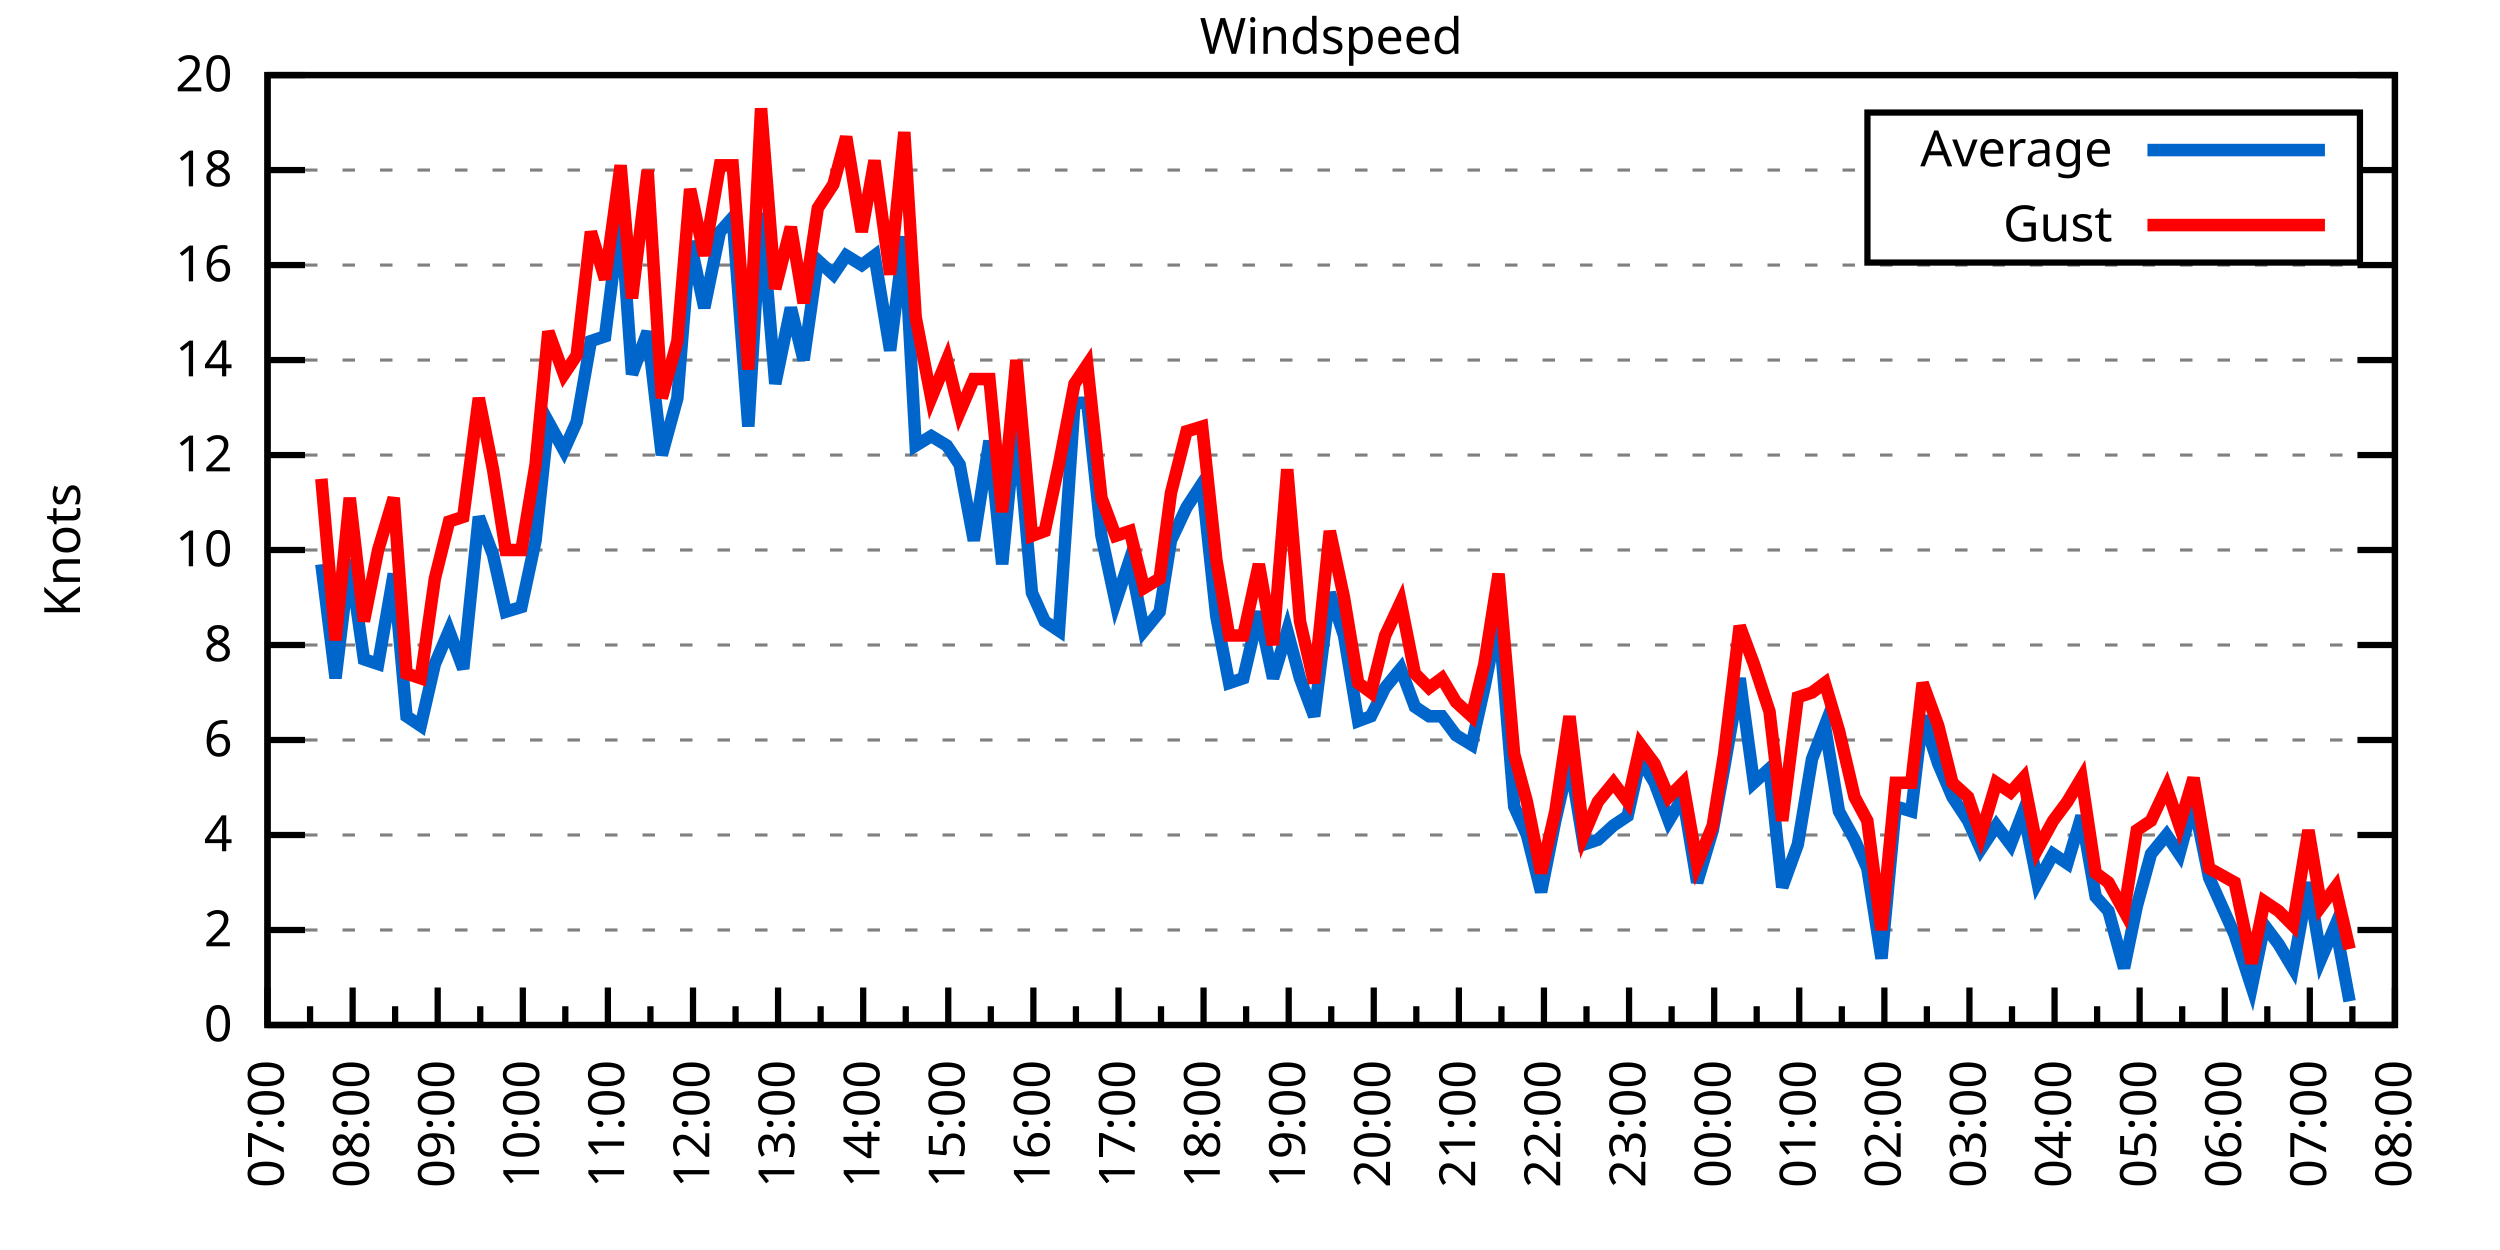
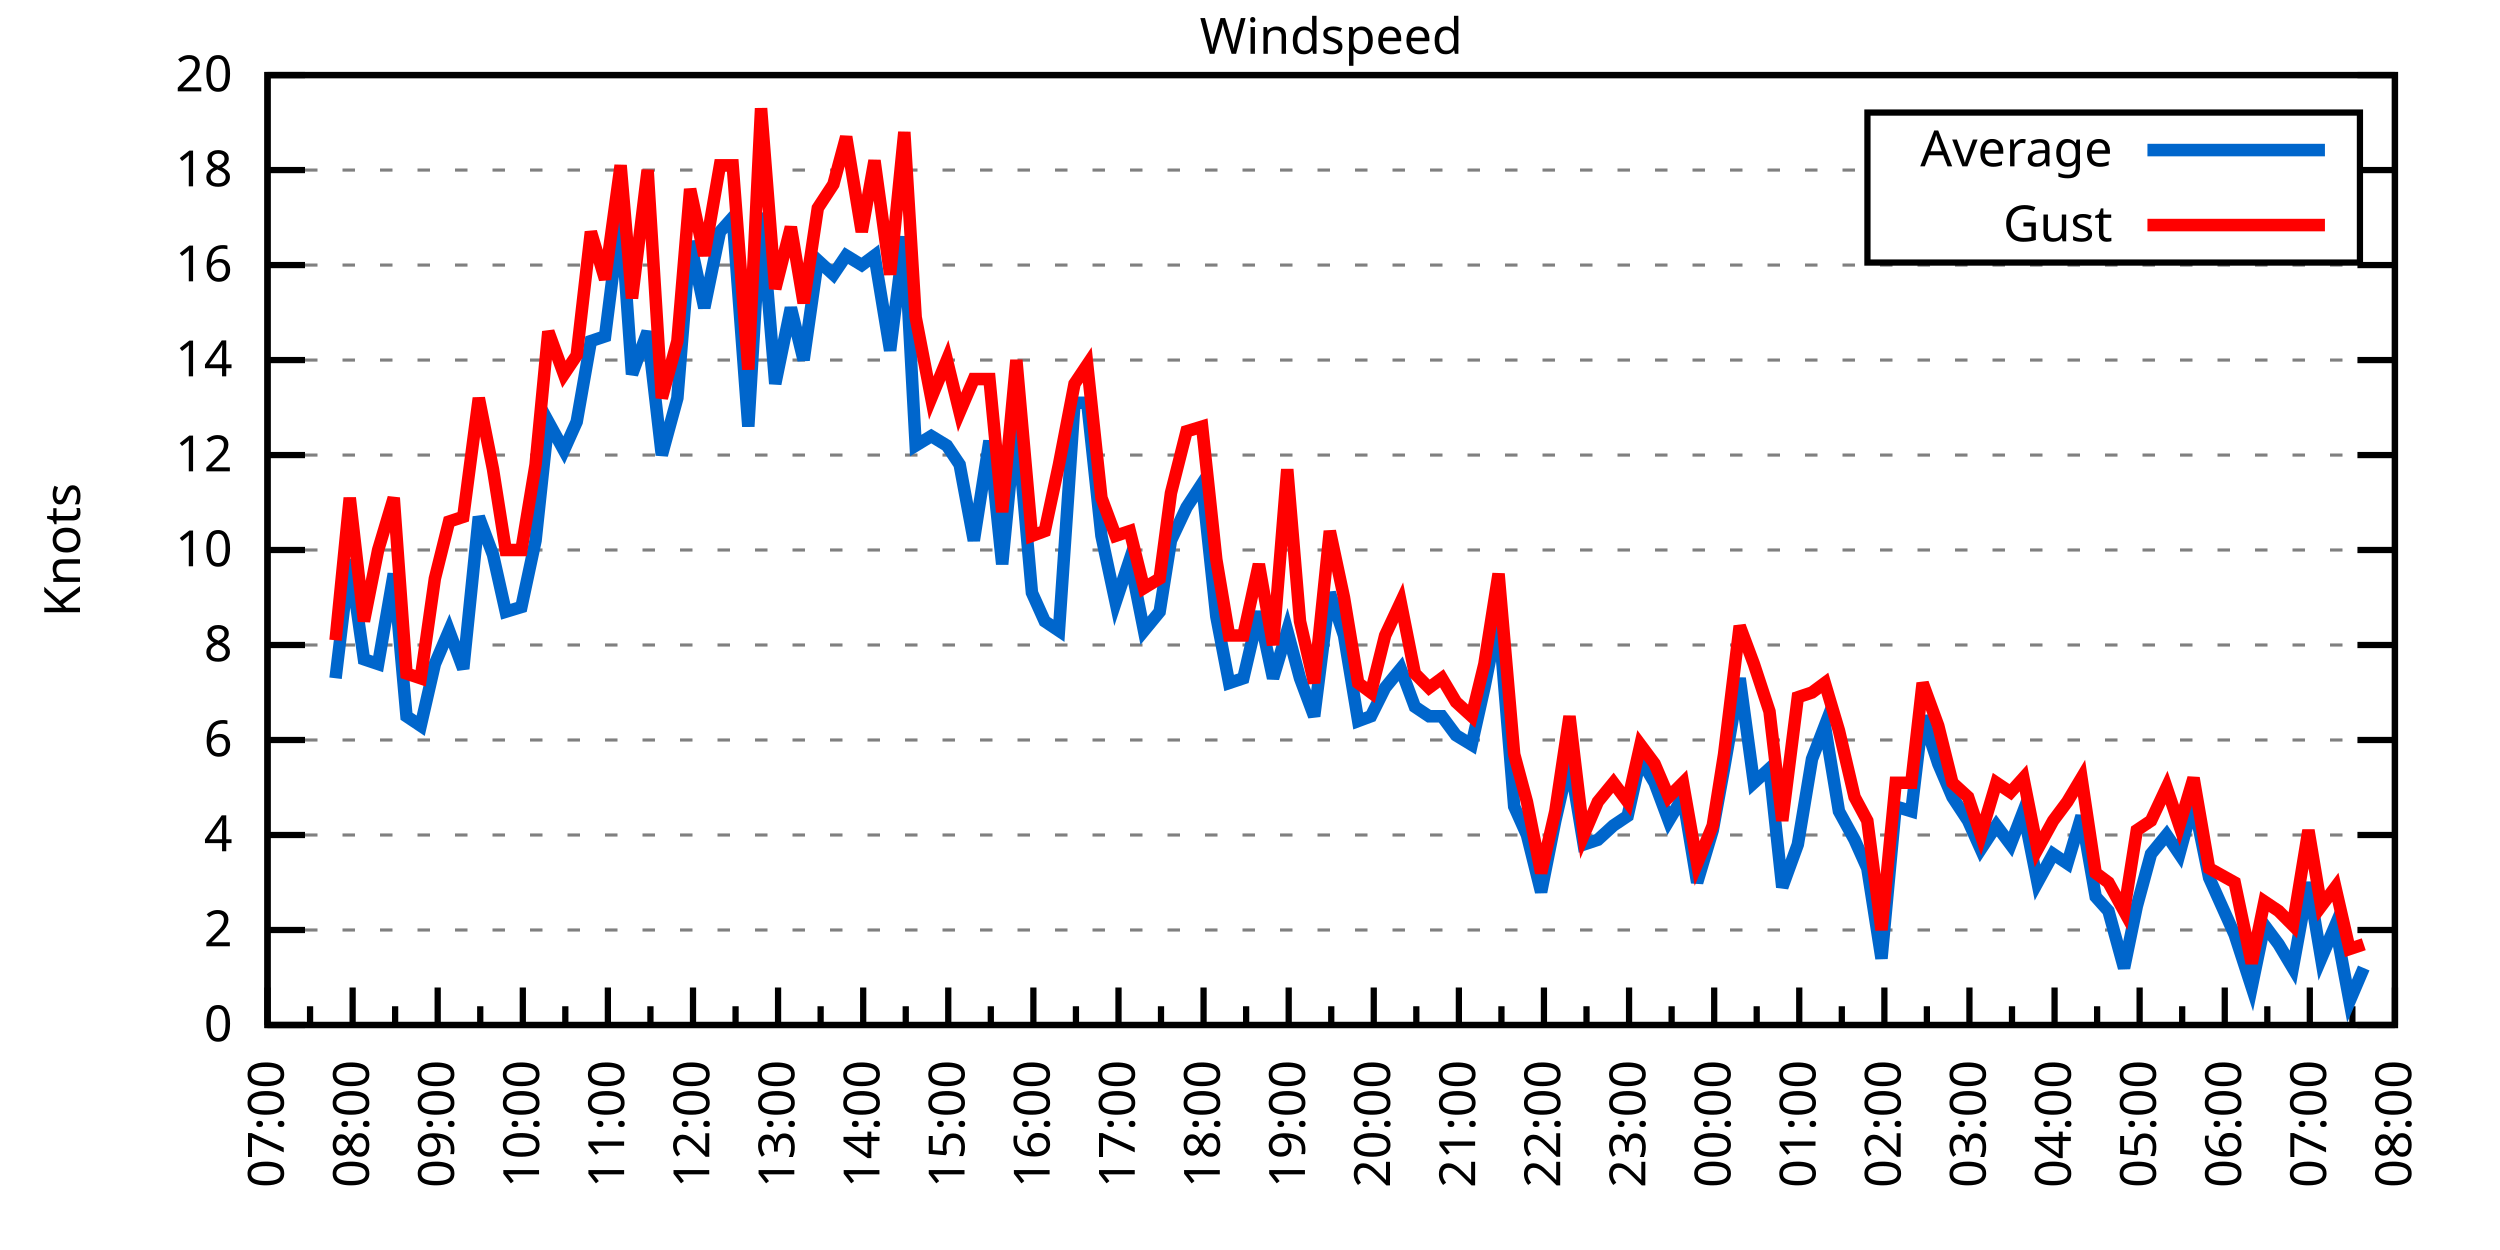
<svg xmlns="http://www.w3.org/2000/svg" xmlns:xlink="http://www.w3.org/1999/xlink" width="400" height="200" viewBox="0 0 400 200">
  <g id="gnuplot_canvas">
    <rect x="0" y="0" width="400" height="200" fill="none" />
    <defs>
      <circle id="gpDot" r="0.5" stroke-width="0.5" stroke="currentColor" />
      <path id="gpPt0" stroke-width="0.333" stroke="currentColor" d="M-1,0 h2 M0,-1 v2" />
      <path id="gpPt1" stroke-width="0.333" stroke="currentColor" d="M-1,-1 L1,1 M1,-1 L-1,1" />
      <path id="gpPt2" stroke-width="0.333" stroke="currentColor" d="M-1,0 L1,0 M0,-1 L0,1 M-1,-1 L1,1 M-1,1 L1,-1" />
      <rect id="gpPt3" stroke-width="0.333" stroke="currentColor" x="-1" y="-1" width="2" height="2" />
      <rect id="gpPt4" stroke-width="0.333" stroke="currentColor" fill="currentColor" x="-1" y="-1" width="2" height="2" />
      <circle id="gpPt5" stroke-width="0.333" stroke="currentColor" cx="0" cy="0" r="1" />
      <use xlink:href="#gpPt5" id="gpPt6" fill="currentColor" stroke="none" />
      <path id="gpPt7" stroke-width="0.333" stroke="currentColor" d="M0,-1.33 L-1.33,0.67 L1.33,0.67 z" />
      <use xlink:href="#gpPt7" id="gpPt8" fill="currentColor" stroke="none" />
      <use xlink:href="#gpPt7" id="gpPt9" stroke="currentColor" transform="rotate(180)" />
      <use xlink:href="#gpPt9" id="gpPt10" fill="currentColor" stroke="none" />
      <use xlink:href="#gpPt3" id="gpPt11" stroke="currentColor" transform="rotate(45)" />
      <use xlink:href="#gpPt11" id="gpPt12" fill="currentColor" stroke="none" />
      <path id="gpPt13" stroke-width="0.333" stroke="currentColor" d="M0,1.330 L1.265,0.411 L0.782,-1.067 L-0.782,-1.076 L-1.265,0.411 z" />
      <use xlink:href="#gpPt13" id="gpPt14" fill="currentColor" stroke="none" />
      <filter id="textbox" filterUnits="objectBoundingBox" x="0" y="0" height="1" width="1">
        <feFlood flood-color="white" flood-opacity="1" result="bgnd" />
        <feComposite in="SourceGraphic" in2="bgnd" operator="atop" />
      </filter>
      <filter id="greybox" filterUnits="objectBoundingBox" x="0" y="0" height="1" width="1">
        <feFlood flood-color="lightgrey" flood-opacity="1" result="grey" />
        <feComposite in="SourceGraphic" in2="grey" operator="atop" />
      </filter>
    </defs>
    <g fill="none" color="white" stroke="currentColor" stroke-width="1.00" stroke-linecap="butt" stroke-linejoin="miter">
</g>
    <g fill="none" color="black" stroke="currentColor" stroke-width="1.00" stroke-linecap="butt" stroke-linejoin="miter">
      <g stroke="none" shape-rendering="crispEdges">
        <polygon fill="rgb(255, 255, 255)" points="42.80,164.00 383.18,164.00 383.18,12.02 42.80,12.02 " />
      </g>
    </g>
    <g fill="none" color="black" stroke="currentColor" stroke-width="1.00" stroke-linecap="butt" stroke-linejoin="miter">
</g>
    <g fill="none" color="black" stroke="black" stroke-width="0.50" stroke-linecap="butt" stroke-linejoin="miter">
</g>
    <g fill="none" color="gray" stroke="currentColor" stroke-width="0.50" stroke-linecap="butt" stroke-linejoin="miter">
      <path stroke="gray" stroke-dasharray="2,4" class="gridline" d="M42.80,164.00 L383.19,164.00  " />
    </g>
    <g fill="none" color="gray" stroke="gray" stroke-width="1.00" stroke-linecap="butt" stroke-linejoin="miter">
</g>
    <g fill="none" color="black" stroke="currentColor" stroke-width="1.00" stroke-linecap="butt" stroke-linejoin="miter">
      <path stroke="black" d="M42.80,164.00 L48.80,164.00 M383.19,164.00 L377.19,164.00  " />
      <g transform="translate(37.20,166.60)" stroke="none" fill="black" font-family="Sans" font-size="8.00" text-anchor="end">
        <text>
          <tspan font-family="Sans"> 0</tspan>
        </text>
      </g>
    </g>
    <g fill="none" color="black" stroke="currentColor" stroke-width="1.00" stroke-linecap="butt" stroke-linejoin="miter">
</g>
    <g fill="none" color="black" stroke="black" stroke-width="0.50" stroke-linecap="butt" stroke-linejoin="miter">
</g>
    <g fill="none" color="gray" stroke="currentColor" stroke-width="0.50" stroke-linecap="butt" stroke-linejoin="miter">
      <path stroke="gray" stroke-dasharray="2,4" class="gridline" d="M42.80,148.80 L383.19,148.80  " />
    </g>
    <g fill="none" color="gray" stroke="gray" stroke-width="1.00" stroke-linecap="butt" stroke-linejoin="miter">
</g>
    <g fill="none" color="black" stroke="currentColor" stroke-width="1.00" stroke-linecap="butt" stroke-linejoin="miter">
      <path stroke="black" d="M42.80,148.80 L48.80,148.80 M383.19,148.80 L377.19,148.80  " />
      <g transform="translate(37.20,151.40)" stroke="none" fill="black" font-family="Sans" font-size="8.00" text-anchor="end">
        <text>
          <tspan font-family="Sans"> 2</tspan>
        </text>
      </g>
    </g>
    <g fill="none" color="black" stroke="currentColor" stroke-width="1.00" stroke-linecap="butt" stroke-linejoin="miter">
</g>
    <g fill="none" color="black" stroke="black" stroke-width="0.50" stroke-linecap="butt" stroke-linejoin="miter">
</g>
    <g fill="none" color="gray" stroke="currentColor" stroke-width="0.50" stroke-linecap="butt" stroke-linejoin="miter">
      <path stroke="gray" stroke-dasharray="2,4" class="gridline" d="M42.80,133.60 L383.19,133.60  " />
    </g>
    <g fill="none" color="gray" stroke="gray" stroke-width="1.00" stroke-linecap="butt" stroke-linejoin="miter">
</g>
    <g fill="none" color="black" stroke="currentColor" stroke-width="1.00" stroke-linecap="butt" stroke-linejoin="miter">
      <path stroke="black" d="M42.80,133.60 L48.80,133.60 M383.19,133.60 L377.19,133.60  " />
      <g transform="translate(37.20,136.20)" stroke="none" fill="black" font-family="Sans" font-size="8.00" text-anchor="end">
        <text>
          <tspan font-family="Sans"> 4</tspan>
        </text>
      </g>
    </g>
    <g fill="none" color="black" stroke="currentColor" stroke-width="1.00" stroke-linecap="butt" stroke-linejoin="miter">
</g>
    <g fill="none" color="black" stroke="black" stroke-width="0.50" stroke-linecap="butt" stroke-linejoin="miter">
</g>
    <g fill="none" color="gray" stroke="currentColor" stroke-width="0.50" stroke-linecap="butt" stroke-linejoin="miter">
      <path stroke="gray" stroke-dasharray="2,4" class="gridline" d="M42.80,118.40 L383.19,118.40  " />
    </g>
    <g fill="none" color="gray" stroke="gray" stroke-width="1.00" stroke-linecap="butt" stroke-linejoin="miter">
</g>
    <g fill="none" color="black" stroke="currentColor" stroke-width="1.00" stroke-linecap="butt" stroke-linejoin="miter">
      <path stroke="black" d="M42.80,118.40 L48.80,118.40 M383.19,118.40 L377.19,118.40  " />
      <g transform="translate(37.20,121.00)" stroke="none" fill="black" font-family="Sans" font-size="8.00" text-anchor="end">
        <text>
          <tspan font-family="Sans"> 6</tspan>
        </text>
      </g>
    </g>
    <g fill="none" color="black" stroke="currentColor" stroke-width="1.00" stroke-linecap="butt" stroke-linejoin="miter">
</g>
    <g fill="none" color="black" stroke="black" stroke-width="0.50" stroke-linecap="butt" stroke-linejoin="miter">
</g>
    <g fill="none" color="gray" stroke="currentColor" stroke-width="0.50" stroke-linecap="butt" stroke-linejoin="miter">
      <path stroke="gray" stroke-dasharray="2,4" class="gridline" d="M42.80,103.20 L383.19,103.20  " />
    </g>
    <g fill="none" color="gray" stroke="gray" stroke-width="1.00" stroke-linecap="butt" stroke-linejoin="miter">
</g>
    <g fill="none" color="black" stroke="currentColor" stroke-width="1.00" stroke-linecap="butt" stroke-linejoin="miter">
      <path stroke="black" d="M42.80,103.20 L48.80,103.20 M383.19,103.20 L377.19,103.20  " />
      <g transform="translate(37.20,105.80)" stroke="none" fill="black" font-family="Sans" font-size="8.00" text-anchor="end">
        <text>
          <tspan font-family="Sans"> 8</tspan>
        </text>
      </g>
    </g>
    <g fill="none" color="black" stroke="currentColor" stroke-width="1.00" stroke-linecap="butt" stroke-linejoin="miter">
</g>
    <g fill="none" color="black" stroke="black" stroke-width="0.50" stroke-linecap="butt" stroke-linejoin="miter">
</g>
    <g fill="none" color="gray" stroke="currentColor" stroke-width="0.50" stroke-linecap="butt" stroke-linejoin="miter">
      <path stroke="gray" stroke-dasharray="2,4" class="gridline" d="M42.80,88.00 L383.19,88.00  " />
    </g>
    <g fill="none" color="gray" stroke="gray" stroke-width="1.00" stroke-linecap="butt" stroke-linejoin="miter">
</g>
    <g fill="none" color="black" stroke="currentColor" stroke-width="1.00" stroke-linecap="butt" stroke-linejoin="miter">
      <path stroke="black" d="M42.80,88.00 L48.80,88.00 M383.19,88.00 L377.19,88.00  " />
      <g transform="translate(37.20,90.60)" stroke="none" fill="black" font-family="Sans" font-size="8.00" text-anchor="end">
        <text>
          <tspan font-family="Sans"> 10</tspan>
        </text>
      </g>
    </g>
    <g fill="none" color="black" stroke="currentColor" stroke-width="1.00" stroke-linecap="butt" stroke-linejoin="miter">
</g>
    <g fill="none" color="black" stroke="black" stroke-width="0.50" stroke-linecap="butt" stroke-linejoin="miter">
</g>
    <g fill="none" color="gray" stroke="currentColor" stroke-width="0.50" stroke-linecap="butt" stroke-linejoin="miter">
      <path stroke="gray" stroke-dasharray="2,4" class="gridline" d="M42.80,72.81 L383.19,72.81  " />
    </g>
    <g fill="none" color="gray" stroke="gray" stroke-width="1.00" stroke-linecap="butt" stroke-linejoin="miter">
</g>
    <g fill="none" color="black" stroke="currentColor" stroke-width="1.00" stroke-linecap="butt" stroke-linejoin="miter">
      <path stroke="black" d="M42.80,72.81 L48.80,72.81 M383.19,72.81 L377.19,72.81  " />
      <g transform="translate(37.20,75.41)" stroke="none" fill="black" font-family="Sans" font-size="8.00" text-anchor="end">
        <text>
          <tspan font-family="Sans"> 12</tspan>
        </text>
      </g>
    </g>
    <g fill="none" color="black" stroke="currentColor" stroke-width="1.00" stroke-linecap="butt" stroke-linejoin="miter">
</g>
    <g fill="none" color="black" stroke="black" stroke-width="0.50" stroke-linecap="butt" stroke-linejoin="miter">
</g>
    <g fill="none" color="gray" stroke="currentColor" stroke-width="0.50" stroke-linecap="butt" stroke-linejoin="miter">
      <path stroke="gray" stroke-dasharray="2,4" class="gridline" d="M42.80,57.61 L383.19,57.61  " />
    </g>
    <g fill="none" color="gray" stroke="gray" stroke-width="1.00" stroke-linecap="butt" stroke-linejoin="miter">
</g>
    <g fill="none" color="black" stroke="currentColor" stroke-width="1.00" stroke-linecap="butt" stroke-linejoin="miter">
      <path stroke="black" d="M42.80,57.61 L48.80,57.61 M383.19,57.61 L377.19,57.61  " />
      <g transform="translate(37.20,60.21)" stroke="none" fill="black" font-family="Sans" font-size="8.00" text-anchor="end">
        <text>
          <tspan font-family="Sans"> 14</tspan>
        </text>
      </g>
    </g>
    <g fill="none" color="black" stroke="currentColor" stroke-width="1.00" stroke-linecap="butt" stroke-linejoin="miter">
</g>
    <g fill="none" color="black" stroke="black" stroke-width="0.50" stroke-linecap="butt" stroke-linejoin="miter">
</g>
    <g fill="none" color="gray" stroke="currentColor" stroke-width="0.50" stroke-linecap="butt" stroke-linejoin="miter">
      <path stroke="gray" stroke-dasharray="2,4" class="gridline" d="M42.80,42.41 L383.19,42.41  " />
    </g>
    <g fill="none" color="gray" stroke="gray" stroke-width="1.00" stroke-linecap="butt" stroke-linejoin="miter">
</g>
    <g fill="none" color="black" stroke="currentColor" stroke-width="1.00" stroke-linecap="butt" stroke-linejoin="miter">
      <path stroke="black" d="M42.80,42.41 L48.80,42.41 M383.19,42.41 L377.19,42.41  " />
      <g transform="translate(37.20,45.01)" stroke="none" fill="black" font-family="Sans" font-size="8.00" text-anchor="end">
        <text>
          <tspan font-family="Sans"> 16</tspan>
        </text>
      </g>
    </g>
    <g fill="none" color="black" stroke="currentColor" stroke-width="1.00" stroke-linecap="butt" stroke-linejoin="miter">
</g>
    <g fill="none" color="black" stroke="black" stroke-width="0.50" stroke-linecap="butt" stroke-linejoin="miter">
</g>
    <g fill="none" color="gray" stroke="currentColor" stroke-width="0.50" stroke-linecap="butt" stroke-linejoin="miter">
      <path stroke="gray" stroke-dasharray="2,4" class="gridline" d="M42.80,27.21 L298.79,27.21 M377.59,27.21 L383.19,27.21  " />
    </g>
    <g fill="none" color="gray" stroke="gray" stroke-width="1.00" stroke-linecap="butt" stroke-linejoin="miter">
</g>
    <g fill="none" color="black" stroke="currentColor" stroke-width="1.00" stroke-linecap="butt" stroke-linejoin="miter">
      <path stroke="black" d="M42.80,27.21 L48.80,27.21 M383.19,27.21 L377.19,27.21  " />
      <g transform="translate(37.20,29.81)" stroke="none" fill="black" font-family="Sans" font-size="8.00" text-anchor="end">
        <text>
          <tspan font-family="Sans"> 18</tspan>
        </text>
      </g>
    </g>
    <g fill="none" color="black" stroke="currentColor" stroke-width="1.00" stroke-linecap="butt" stroke-linejoin="miter">
</g>
    <g fill="none" color="black" stroke="black" stroke-width="0.50" stroke-linecap="butt" stroke-linejoin="miter">
</g>
    <g fill="none" color="gray" stroke="currentColor" stroke-width="0.50" stroke-linecap="butt" stroke-linejoin="miter">
      <path stroke="gray" stroke-dasharray="2,4" class="gridline" d="M42.80,12.01 L383.19,12.01  " />
    </g>
    <g fill="none" color="gray" stroke="gray" stroke-width="1.00" stroke-linecap="butt" stroke-linejoin="miter">
</g>
    <g fill="none" color="black" stroke="currentColor" stroke-width="1.00" stroke-linecap="butt" stroke-linejoin="miter">
      <path stroke="black" d="M42.80,12.01 L48.80,12.01 M383.19,12.01 L377.19,12.01  " />
      <g transform="translate(37.20,14.61)" stroke="none" fill="black" font-family="Sans" font-size="8.00" text-anchor="end">
        <text>
          <tspan font-family="Sans"> 20</tspan>
        </text>
      </g>
    </g>
    <g fill="none" color="black" stroke="currentColor" stroke-width="1.00" stroke-linecap="butt" stroke-linejoin="miter">
      <path stroke="black" d="M42.80,164.00 L42.80,158.00  " />
      <g transform="translate(45.40,169.60) rotate(270)" stroke="none" fill="black" font-family="Sans" font-size="8.00" text-anchor="end">
        <text>
          <tspan font-family="Sans">07:00</tspan>
        </text>
      </g>
    </g>
    <g fill="none" color="black" stroke="currentColor" stroke-width="1.00" stroke-linecap="butt" stroke-linejoin="miter">
      <path stroke="black" d="M49.61,164.00 L49.61,161.00 M56.42,164.00 L56.42,158.00  " />
      <g transform="translate(59.02,169.60) rotate(270)" stroke="none" fill="black" font-family="Sans" font-size="8.00" text-anchor="end">
        <text>
          <tspan font-family="Sans">08:00</tspan>
        </text>
      </g>
    </g>
    <g fill="none" color="black" stroke="currentColor" stroke-width="1.00" stroke-linecap="butt" stroke-linejoin="miter">
      <path stroke="black" d="M63.22,164.00 L63.22,161.00 M70.03,164.00 L70.03,158.00  " />
      <g transform="translate(72.63,169.60) rotate(270)" stroke="none" fill="black" font-family="Sans" font-size="8.00" text-anchor="end">
        <text>
          <tspan font-family="Sans">09:00</tspan>
        </text>
      </g>
    </g>
    <g fill="none" color="black" stroke="currentColor" stroke-width="1.00" stroke-linecap="butt" stroke-linejoin="miter">
      <path stroke="black" d="M76.84,164.00 L76.84,161.00 M83.65,164.00 L83.65,158.00  " />
      <g transform="translate(86.25,169.60) rotate(270)" stroke="none" fill="black" font-family="Sans" font-size="8.00" text-anchor="end">
        <text>
          <tspan font-family="Sans">10:00</tspan>
        </text>
      </g>
    </g>
    <g fill="none" color="black" stroke="currentColor" stroke-width="1.00" stroke-linecap="butt" stroke-linejoin="miter">
      <path stroke="black" d="M90.45,164.00 L90.45,161.00 M97.26,164.00 L97.26,158.00  " />
      <g transform="translate(99.86,169.60) rotate(270)" stroke="none" fill="black" font-family="Sans" font-size="8.00" text-anchor="end">
        <text>
          <tspan font-family="Sans">11:00</tspan>
        </text>
      </g>
    </g>
    <g fill="none" color="black" stroke="currentColor" stroke-width="1.00" stroke-linecap="butt" stroke-linejoin="miter">
      <path stroke="black" d="M104.07,164.00 L104.07,161.00 M110.88,164.00 L110.88,158.00  " />
      <g transform="translate(113.48,169.60) rotate(270)" stroke="none" fill="black" font-family="Sans" font-size="8.00" text-anchor="end">
        <text>
          <tspan font-family="Sans">12:00</tspan>
        </text>
      </g>
    </g>
    <g fill="none" color="black" stroke="currentColor" stroke-width="1.00" stroke-linecap="butt" stroke-linejoin="miter">
      <path stroke="black" d="M117.69,164.00 L117.69,161.00 M124.49,164.00 L124.49,158.00  " />
      <g transform="translate(127.09,169.60) rotate(270)" stroke="none" fill="black" font-family="Sans" font-size="8.00" text-anchor="end">
        <text>
          <tspan font-family="Sans">13:00</tspan>
        </text>
      </g>
    </g>
    <g fill="none" color="black" stroke="currentColor" stroke-width="1.00" stroke-linecap="butt" stroke-linejoin="miter">
      <path stroke="black" d="M131.30,164.00 L131.30,161.00 M138.11,164.00 L138.11,158.00  " />
      <g transform="translate(140.71,169.60) rotate(270)" stroke="none" fill="black" font-family="Sans" font-size="8.00" text-anchor="end">
        <text>
          <tspan font-family="Sans">14:00</tspan>
        </text>
      </g>
    </g>
    <g fill="none" color="black" stroke="currentColor" stroke-width="1.00" stroke-linecap="butt" stroke-linejoin="miter">
      <path stroke="black" d="M144.92,164.00 L144.92,161.00 M151.72,164.00 L151.72,158.00  " />
      <g transform="translate(154.32,169.60) rotate(270)" stroke="none" fill="black" font-family="Sans" font-size="8.00" text-anchor="end">
        <text>
          <tspan font-family="Sans">15:00</tspan>
        </text>
      </g>
    </g>
    <g fill="none" color="black" stroke="currentColor" stroke-width="1.00" stroke-linecap="butt" stroke-linejoin="miter">
      <path stroke="black" d="M158.53,164.00 L158.53,161.00 M165.34,164.00 L165.34,158.00  " />
      <g transform="translate(167.94,169.60) rotate(270)" stroke="none" fill="black" font-family="Sans" font-size="8.00" text-anchor="end">
        <text>
          <tspan font-family="Sans">16:00</tspan>
        </text>
      </g>
    </g>
    <g fill="none" color="black" stroke="currentColor" stroke-width="1.00" stroke-linecap="butt" stroke-linejoin="miter">
      <path stroke="black" d="M172.15,164.00 L172.15,161.00 M178.96,164.00 L178.96,158.00  " />
      <g transform="translate(181.56,169.60) rotate(270)" stroke="none" fill="black" font-family="Sans" font-size="8.00" text-anchor="end">
        <text>
          <tspan font-family="Sans">17:00</tspan>
        </text>
      </g>
    </g>
    <g fill="none" color="black" stroke="currentColor" stroke-width="1.00" stroke-linecap="butt" stroke-linejoin="miter">
      <path stroke="black" d="M185.76,164.00 L185.76,161.00 M192.57,164.00 L192.57,158.00  " />
      <g transform="translate(195.17,169.60) rotate(270)" stroke="none" fill="black" font-family="Sans" font-size="8.00" text-anchor="end">
        <text>
          <tspan font-family="Sans">18:00</tspan>
        </text>
      </g>
    </g>
    <g fill="none" color="black" stroke="currentColor" stroke-width="1.00" stroke-linecap="butt" stroke-linejoin="miter">
      <path stroke="black" d="M199.38,164.00 L199.38,161.00 M206.19,164.00 L206.19,158.00  " />
      <g transform="translate(208.79,169.60) rotate(270)" stroke="none" fill="black" font-family="Sans" font-size="8.00" text-anchor="end">
        <text>
          <tspan font-family="Sans">19:00</tspan>
        </text>
      </g>
    </g>
    <g fill="none" color="black" stroke="currentColor" stroke-width="1.00" stroke-linecap="butt" stroke-linejoin="miter">
      <path stroke="black" d="M213.00,164.00 L213.00,161.00 M219.80,164.00 L219.80,158.00  " />
      <g transform="translate(222.40,169.60) rotate(270)" stroke="none" fill="black" font-family="Sans" font-size="8.00" text-anchor="end">
        <text>
          <tspan font-family="Sans">20:00</tspan>
        </text>
      </g>
    </g>
    <g fill="none" color="black" stroke="currentColor" stroke-width="1.00" stroke-linecap="butt" stroke-linejoin="miter">
      <path stroke="black" d="M226.61,164.00 L226.61,161.00 M233.42,164.00 L233.42,158.00  " />
      <g transform="translate(236.02,169.60) rotate(270)" stroke="none" fill="black" font-family="Sans" font-size="8.00" text-anchor="end">
        <text>
          <tspan font-family="Sans">21:00</tspan>
        </text>
      </g>
    </g>
    <g fill="none" color="black" stroke="currentColor" stroke-width="1.00" stroke-linecap="butt" stroke-linejoin="miter">
      <path stroke="black" d="M240.23,164.00 L240.23,161.00 M247.03,164.00 L247.03,158.00  " />
      <g transform="translate(249.63,169.60) rotate(270)" stroke="none" fill="black" font-family="Sans" font-size="8.00" text-anchor="end">
        <text>
          <tspan font-family="Sans">22:00</tspan>
        </text>
      </g>
    </g>
    <g fill="none" color="black" stroke="currentColor" stroke-width="1.00" stroke-linecap="butt" stroke-linejoin="miter">
      <path stroke="black" d="M253.84,164.00 L253.84,161.00 M260.65,164.00 L260.65,158.00  " />
      <g transform="translate(263.25,169.60) rotate(270)" stroke="none" fill="black" font-family="Sans" font-size="8.00" text-anchor="end">
        <text>
          <tspan font-family="Sans">23:00</tspan>
        </text>
      </g>
    </g>
    <g fill="none" color="black" stroke="currentColor" stroke-width="1.00" stroke-linecap="butt" stroke-linejoin="miter">
      <path stroke="black" d="M267.46,164.00 L267.46,161.00 M274.27,164.00 L274.27,158.00  " />
      <g transform="translate(276.87,169.60) rotate(270)" stroke="none" fill="black" font-family="Sans" font-size="8.00" text-anchor="end">
        <text>
          <tspan font-family="Sans">00:00</tspan>
        </text>
      </g>
    </g>
    <g fill="none" color="black" stroke="currentColor" stroke-width="1.00" stroke-linecap="butt" stroke-linejoin="miter">
      <path stroke="black" d="M281.07,164.00 L281.07,161.00 M287.88,164.00 L287.88,158.00  " />
      <g transform="translate(290.48,169.60) rotate(270)" stroke="none" fill="black" font-family="Sans" font-size="8.00" text-anchor="end">
        <text>
          <tspan font-family="Sans">01:00</tspan>
        </text>
      </g>
    </g>
    <g fill="none" color="black" stroke="currentColor" stroke-width="1.00" stroke-linecap="butt" stroke-linejoin="miter">
      <path stroke="black" d="M294.69,164.00 L294.69,161.00 M301.50,164.00 L301.50,158.00  " />
      <g transform="translate(304.10,169.60) rotate(270)" stroke="none" fill="black" font-family="Sans" font-size="8.00" text-anchor="end">
        <text>
          <tspan font-family="Sans">02:00</tspan>
        </text>
      </g>
    </g>
    <g fill="none" color="black" stroke="currentColor" stroke-width="1.00" stroke-linecap="butt" stroke-linejoin="miter">
      <path stroke="black" d="M308.30,164.00 L308.30,161.00 M315.11,164.00 L315.11,158.00  " />
      <g transform="translate(317.71,169.60) rotate(270)" stroke="none" fill="black" font-family="Sans" font-size="8.00" text-anchor="end">
        <text>
          <tspan font-family="Sans">03:00</tspan>
        </text>
      </g>
    </g>
    <g fill="none" color="black" stroke="currentColor" stroke-width="1.00" stroke-linecap="butt" stroke-linejoin="miter">
      <path stroke="black" d="M321.92,164.00 L321.92,161.00 M328.73,164.00 L328.73,158.00  " />
      <g transform="translate(331.33,169.60) rotate(270)" stroke="none" fill="black" font-family="Sans" font-size="8.00" text-anchor="end">
        <text>
          <tspan font-family="Sans">04:00</tspan>
        </text>
      </g>
    </g>
    <g fill="none" color="black" stroke="currentColor" stroke-width="1.00" stroke-linecap="butt" stroke-linejoin="miter">
      <path stroke="black" d="M335.54,164.00 L335.54,161.00 M342.34,164.00 L342.34,158.00  " />
      <g transform="translate(344.94,169.60) rotate(270)" stroke="none" fill="black" font-family="Sans" font-size="8.00" text-anchor="end">
        <text>
          <tspan font-family="Sans">05:00</tspan>
        </text>
      </g>
    </g>
    <g fill="none" color="black" stroke="currentColor" stroke-width="1.00" stroke-linecap="butt" stroke-linejoin="miter">
      <path stroke="black" d="M349.15,164.00 L349.15,161.00 M355.96,164.00 L355.96,158.00  " />
      <g transform="translate(358.56,169.60) rotate(270)" stroke="none" fill="black" font-family="Sans" font-size="8.00" text-anchor="end">
        <text>
          <tspan font-family="Sans">06:00</tspan>
        </text>
      </g>
    </g>
    <g fill="none" color="black" stroke="currentColor" stroke-width="1.00" stroke-linecap="butt" stroke-linejoin="miter">
      <path stroke="black" d="M362.77,164.00 L362.77,161.00 M369.57,164.00 L369.57,158.00  " />
      <g transform="translate(372.17,169.60) rotate(270)" stroke="none" fill="black" font-family="Sans" font-size="8.00" text-anchor="end">
        <text>
          <tspan font-family="Sans">07:00</tspan>
        </text>
      </g>
    </g>
    <g fill="none" color="black" stroke="currentColor" stroke-width="1.00" stroke-linecap="butt" stroke-linejoin="miter">
      <path stroke="black" d="M376.38,164.00 L376.38,161.00 M383.19,164.00 L383.19,158.00  " />
      <g transform="translate(385.79,169.60) rotate(270)" stroke="none" fill="black" font-family="Sans" font-size="8.00" text-anchor="end">
        <text>
          <tspan font-family="Sans">08:00</tspan>
        </text>
      </g>
    </g>
    <g fill="none" color="black" stroke="currentColor" stroke-width="1.00" stroke-linecap="butt" stroke-linejoin="miter">
</g>
    <g fill="none" color="black" stroke="currentColor" stroke-width="1.00" stroke-linecap="butt" stroke-linejoin="miter">
      <path stroke="black" d="M42.80,12.01 L42.80,164.00 L383.19,164.00 L383.19,12.01 L42.80,12.01 Z  " />
    </g>
    <g fill="none" color="black" stroke="currentColor" stroke-width="1.00" stroke-linecap="butt" stroke-linejoin="miter">
      <g transform="translate(12.80,88.01) rotate(270)" stroke="none" fill="black" font-family="Sans" font-size="8.00" text-anchor="middle">
        <text>
          <tspan font-family="Sans">Knots</tspan>
        </text>
      </g>
    </g>
    <g fill="none" color="black" stroke="currentColor" stroke-width="1.00" stroke-linecap="butt" stroke-linejoin="miter">
</g>
    <g fill="none" color="black" stroke="currentColor" stroke-width="1.00" stroke-linecap="butt" stroke-linejoin="miter">
      <path stroke="black" d="M298.79,42.01 L298.79,18.01 L377.59,18.01 L377.59,42.01 L298.79,42.01 Z  " />
    </g>
    <g id="Windspeed_plot_1">
      <g fill="none" color="white" stroke="black" stroke-width="2.00" stroke-linecap="butt" stroke-linejoin="miter">
</g>
      <g fill="none" color="black" stroke="currentColor" stroke-width="2.00" stroke-linecap="butt" stroke-linejoin="miter">
        <g transform="translate(337.99,26.61)" stroke="none" fill="black" font-family="Sans" font-size="8.00" text-anchor="end">
          <text>
            <tspan font-family="Sans">Average</tspan>
          </text>
        </g>
      </g>
      <g fill="none" color="black" stroke="currentColor" stroke-width="2.00" stroke-linecap="butt" stroke-linejoin="miter">
-         <path stroke="rgb(  0, 102, 204)" d="M343.59,24.01 L371.99,24.01 M51.42,90.28 L53.69,108.52 L55.96,89.52 L58.23,105.48 L60.50,106.24 L63.00,91.80   L65.04,114.60 L67.31,116.12 L69.58,106.24 L71.85,100.92 L74.12,107.00 L76.61,82.69 L78.88,88.76 L80.92,97.88   L83.42,97.12 L85.69,86.49 L87.73,67.49 L90.23,72.05 L92.27,67.49 L94.54,54.57 L96.81,53.81 L99.30,34.05   L101.12,59.89 L103.62,53.05 L105.89,72.81 L108.38,63.69 L110.42,38.61 L112.69,49.25 L115.19,37.09 L117.23,34.81   L119.73,68.25 L121.77,34.05 L124.04,61.41 L126.54,49.25 L128.58,57.61 L130.85,41.65 L133.34,43.93 L135.39,40.89   L137.88,42.41 L139.92,40.89 L142.42,56.09 L144.69,37.85 L146.51,71.29 L149.00,69.77 L151.50,71.29 L153.54,74.33   L155.81,86.49 L158.31,70.53 L160.35,90.28 L162.62,66.73 L165.11,94.84 L167.16,99.40 L169.43,100.92 L171.92,64.45   L173.96,64.45 L176.23,85.73 L178.50,96.36 L180.77,89.52 L183.04,100.92 L185.54,97.88 L187.35,86.49 L189.85,81.17   L192.34,77.37 L194.61,98.64 L196.66,109.28 L198.93,108.52 L201.42,97.88 L203.69,108.52 L205.96,100.92 L208.00,108.52   L210.27,114.60 L212.77,94.84 L215.04,101.68 L217.31,115.36 L219.35,114.60 L221.62,110.04 L224.11,107.00 L226.38,113.08   L228.65,114.60 L230.70,114.60 L232.96,117.64 L235.46,119.16 L237.50,110.04 L239.77,98.64 L242.27,129.04 L244.31,133.60   L246.58,142.72 L248.85,131.32 L251.12,121.44 L253.39,135.12 L255.66,134.36 L258.15,132.08 L260.42,130.56 L262.47,121.44   L264.73,125.24 L267.00,131.32 L269.27,127.52 L271.54,141.20 L274.04,132.84 L275.85,122.96 L278.35,108.52 L280.62,125.24   L283.12,122.96 L285.16,141.96 L287.65,135.12 L289.92,121.44 L291.97,116.12 L294.23,129.80 L296.73,134.36 L298.77,138.92   L301.04,153.36 L303.31,129.04 L305.81,129.80 L307.62,114.60 L310.12,122.20 L312.39,127.52 L314.89,131.32 L316.93,135.88   L319.42,132.08 L321.69,135.12 L323.74,129.80 L326.00,141.20 L328.50,136.64 L330.77,138.16 L333.04,130.56 L335.31,143.48   L337.35,145.76 L339.85,154.88 L341.89,145.00 L344.16,136.64 L346.65,133.60 L348.70,136.64 L350.97,128.28 L353.46,140.44   L357.55,149.56 L360.27,157.92 L362.31,148.04 L364.58,151.08 L366.85,154.88 L369.35,141.20 L371.39,153.36 L373.66,148.04   L375.93,160.20  " />
+         <path stroke="rgb(  0, 102, 204)" d="M343.59,24.01 L371.99,24.01 M53.69,108.52 L55.96,89.52 L58.23,105.48 L60.50,106.24 L63.00,91.80 L65.04,114.60   L67.31,116.12 L69.58,106.24 L71.85,100.92 L74.12,107.00 L76.61,82.69 L78.88,88.76 L80.92,97.88 L83.42,97.12   L85.69,86.49 L87.73,67.49 L90.23,72.05 L92.27,67.49 L94.54,54.57 L96.81,53.81 L99.30,34.05 L101.12,59.89   L103.62,53.05 L105.89,72.81 L108.38,63.69 L110.42,38.61 L112.69,49.25 L115.19,37.09 L117.23,34.81 L119.73,68.25   L121.77,34.05 L124.04,61.41 L126.54,49.25 L128.58,57.61 L130.85,41.65 L133.34,43.93 L135.39,40.89 L137.88,42.41   L139.92,40.89 L142.42,56.09 L144.69,37.85 L146.51,71.29 L149.00,69.77 L151.50,71.29 L153.54,74.33 L155.81,86.49   L158.31,70.53 L160.35,90.28 L162.62,66.73 L165.11,94.84 L167.16,99.40 L169.43,100.92 L171.92,64.45 L173.96,64.45   L176.23,85.73 L178.50,96.36 L180.77,89.52 L183.04,100.92 L185.54,97.88 L187.35,86.49 L189.85,81.17 L192.34,77.37   L194.61,98.64 L196.66,109.28 L198.93,108.52 L201.42,97.88 L203.69,108.52 L205.96,100.92 L208.00,108.52 L210.27,114.60   L212.77,94.84 L215.04,101.68 L217.31,115.36 L219.35,114.60 L221.62,110.04 L224.11,107.00 L226.38,113.08 L228.65,114.60   L230.70,114.60 L232.96,117.64 L235.46,119.16 L237.50,110.04 L239.77,98.64 L242.27,129.04 L244.31,133.60 L246.58,142.72   L248.85,131.32 L251.12,121.44 L253.39,135.12 L255.66,134.36 L258.15,132.08 L260.42,130.56 L262.47,121.44 L264.73,125.24   L267.00,131.32 L269.27,127.52 L271.54,141.20 L274.04,132.84 L275.85,122.96 L278.35,108.52 L280.62,125.24 L283.12,122.96   L285.16,141.96 L287.65,135.12 L289.92,121.44 L291.97,116.12 L294.23,129.80 L296.73,134.36 L298.77,138.92 L301.04,153.36   L303.31,129.04 L305.81,129.80 L307.62,114.60 L310.12,122.20 L312.39,127.52 L314.89,131.32 L316.93,135.88 L319.42,132.08   L321.69,135.12 L323.74,129.80 L326.00,141.20 L328.50,136.64 L330.77,138.16 L333.04,130.56 L335.31,143.48 L337.35,145.76   L339.85,154.88 L341.89,145.00 L344.16,136.64 L346.65,133.60 L348.70,136.64 L350.97,128.28 L353.46,140.44 L357.55,149.56   L360.27,157.92 L362.31,148.04 L364.58,151.08 L366.85,154.88 L369.35,141.20 L371.39,153.36 L373.66,148.04 L375.93,160.20   L378.20,154.88  " />
      </g>
    </g>
    <g id="Windspeed_plot_2">
      <g fill="none" color="black" stroke="currentColor" stroke-width="2.00" stroke-linecap="butt" stroke-linejoin="miter">
        <g transform="translate(337.99,38.61)" stroke="none" fill="black" font-family="Sans" font-size="8.00" text-anchor="end">
          <text>
            <tspan font-family="Sans">Gust</tspan>
          </text>
        </g>
      </g>
      <g fill="none" color="black" stroke="currentColor" stroke-width="2.00" stroke-linecap="butt" stroke-linejoin="miter">
-         <path stroke="rgb(255,   0,   0)" d="M343.59,36.01 L371.99,36.01 M51.42,76.61 L53.69,102.44 L55.96,79.65 L58.23,99.40 L60.50,88.00 L63.00,79.65   L65.04,107.76 L67.31,108.52 L69.58,92.56 L71.85,83.45 L74.12,82.69 L76.61,63.69 L78.88,75.09 L80.92,88.00   L83.42,88.00 L85.69,74.33 L87.73,53.05 L90.23,59.89 L92.27,56.85 L94.54,37.09 L96.81,44.69 L99.30,26.45   L101.12,47.73 L103.62,27.21 L105.89,63.69 L108.38,54.57 L110.42,30.25 L112.69,40.89 L115.19,26.45 L117.23,26.45   L119.73,59.13 L121.77,17.33 L124.04,46.21 L126.54,36.33 L128.58,48.49 L130.85,33.29 L133.34,29.49 L135.39,21.89   L137.88,37.09 L139.92,25.69 L142.42,43.93 L144.69,21.13 L146.51,50.77 L149.00,63.69 L151.50,57.61 L153.54,65.97   L155.81,60.65 L158.31,60.65 L160.35,81.93 L162.62,57.61 L165.11,85.73 L167.16,84.97 L169.43,74.33 L171.92,61.41   L173.96,58.37 L176.23,79.65 L178.50,85.73 L180.77,84.97 L183.04,94.08 L185.54,92.56 L187.35,78.89 L189.85,69.01   L192.34,68.25 L194.61,89.52 L196.66,101.68 L198.93,101.68 L201.42,90.28 L203.69,103.20 L205.96,75.09 L208.00,99.40   L210.27,109.28 L212.77,84.97 L215.04,95.60 L217.31,109.28 L219.35,110.80 L221.62,101.68 L224.11,96.36 L226.38,107.76   L228.65,110.04 L230.70,108.52 L232.96,112.32 L235.46,114.60 L237.50,106.24 L239.77,91.80 L242.27,120.68 L244.31,128.28   L246.58,139.68 L248.85,129.80 L251.12,114.60 L253.39,133.60 L255.66,128.28 L258.15,125.24 L260.42,128.28 L262.47,119.16   L264.73,122.20 L267.00,127.52 L269.27,125.24 L271.54,138.16 L274.04,132.08 L275.85,120.68 L278.35,100.16 L280.62,106.24   L283.12,113.84 L285.16,131.32 L287.65,111.56 L289.92,110.80 L291.97,109.28 L294.23,116.88 L296.73,127.52 L298.77,131.32   L301.04,148.80 L303.31,125.24 L305.81,125.24 L307.62,109.28 L310.12,116.12 L312.39,125.24 L314.89,127.52 L316.93,133.60   L319.42,125.24 L321.69,126.76 L323.74,124.48 L326.00,135.88 L328.50,131.32 L330.77,128.28 L333.04,124.48 L335.31,139.68   L337.35,141.20 L339.85,145.76 L341.89,132.84 L344.16,131.32 L346.65,126.00 L348.70,132.08 L350.97,124.48 L353.46,138.92   L357.55,141.20 L360.27,154.12 L362.31,144.24 L364.58,145.76 L366.85,148.04 L369.35,132.84 L371.39,145.00 L373.66,141.96   L375.93,151.84  " />
+         <path stroke="rgb(255,   0,   0)" d="M343.59,36.01 L371.99,36.01 M53.69,102.44 L55.96,79.65 L58.23,99.40 L60.50,88.00 L63.00,79.65 L65.04,107.76   L67.31,108.52 L69.58,92.56 L71.85,83.45 L74.12,82.69 L76.61,63.69 L78.88,75.09 L80.92,88.00 L83.42,88.00   L85.69,74.33 L87.73,53.05 L90.23,59.89 L92.27,56.85 L94.54,37.09 L96.81,44.69 L99.30,26.45 L101.12,47.73   L103.62,27.21 L105.89,63.69 L108.38,54.57 L110.42,30.25 L112.69,40.89 L115.19,26.45 L117.23,26.45 L119.73,59.13   L121.77,17.33 L124.04,46.21 L126.54,36.33 L128.58,48.49 L130.85,33.29 L133.34,29.49 L135.39,21.89 L137.88,37.09   L139.92,25.69 L142.42,43.93 L144.69,21.13 L146.51,50.77 L149.00,63.69 L151.50,57.61 L153.54,65.97 L155.81,60.65   L158.31,60.65 L160.35,81.93 L162.62,57.61 L165.11,85.73 L167.16,84.97 L169.43,74.33 L171.92,61.41 L173.96,58.37   L176.23,79.65 L178.50,85.73 L180.77,84.97 L183.04,94.08 L185.54,92.56 L187.35,78.89 L189.85,69.01 L192.34,68.25   L194.61,89.52 L196.66,101.68 L198.93,101.68 L201.42,90.28 L203.69,103.20 L205.96,75.09 L208.00,99.40 L210.27,109.28   L212.77,84.97 L215.04,95.60 L217.31,109.28 L219.35,110.80 L221.62,101.68 L224.11,96.36 L226.38,107.76 L228.65,110.04   L230.70,108.52 L232.96,112.32 L235.46,114.60 L237.50,106.24 L239.77,91.80 L242.27,120.68 L244.31,128.28 L246.58,139.68   L248.85,129.80 L251.12,114.60 L253.39,133.60 L255.66,128.28 L258.15,125.24 L260.42,128.28 L262.47,119.16 L264.73,122.20   L267.00,127.52 L269.27,125.24 L271.54,138.16 L274.04,132.08 L275.85,120.68 L278.35,100.16 L280.62,106.24 L283.12,113.84   L285.16,131.32 L287.65,111.56 L289.92,110.80 L291.97,109.28 L294.23,116.88 L296.73,127.52 L298.77,131.32 L301.04,148.80   L303.31,125.24 L305.81,125.24 L307.62,109.28 L310.12,116.12 L312.39,125.24 L314.89,127.52 L316.93,133.60 L319.42,125.24   L321.69,126.76 L323.74,124.48 L326.00,135.88 L328.50,131.32 L330.77,128.28 L333.04,124.48 L335.31,139.68 L337.35,141.20   L339.85,145.76 L341.89,132.84 L344.16,131.32 L346.65,126.00 L348.70,132.08 L350.97,124.48 L353.46,138.92 L357.55,141.20   L360.27,154.12 L362.31,144.24 L364.58,145.76 L366.85,148.04 L369.35,132.84 L371.39,145.00 L373.66,141.96 L375.93,151.84   L378.20,151.08  " />
      </g>
    </g>
    <g fill="none" color="black" stroke="currentColor" stroke-width="2.00" stroke-linecap="butt" stroke-linejoin="miter">
</g>
    <g fill="none" color="black" stroke="black" stroke-width="1.00" stroke-linecap="butt" stroke-linejoin="miter">
</g>
    <g fill="none" color="black" stroke="currentColor" stroke-width="1.00" stroke-linecap="butt" stroke-linejoin="miter">
      <path stroke="black" d="M42.80,12.01 L42.80,164.00 L383.19,164.00 L383.19,12.01 L42.80,12.01 Z  " />
    </g>
    <g fill="none" color="black" stroke="currentColor" stroke-width="1.00" stroke-linecap="butt" stroke-linejoin="miter">
      <g transform="translate(212.99,8.61)" stroke="none" fill="black" font-family="Sans" font-size="8.00" text-anchor="middle">
        <text>
          <tspan font-family="Sans">Windspeed</tspan>
        </text>
      </g>
    </g>
    <g fill="none" color="black" stroke="currentColor" stroke-width="1.00" stroke-linecap="butt" stroke-linejoin="miter">
</g>
  </g>
</svg>
